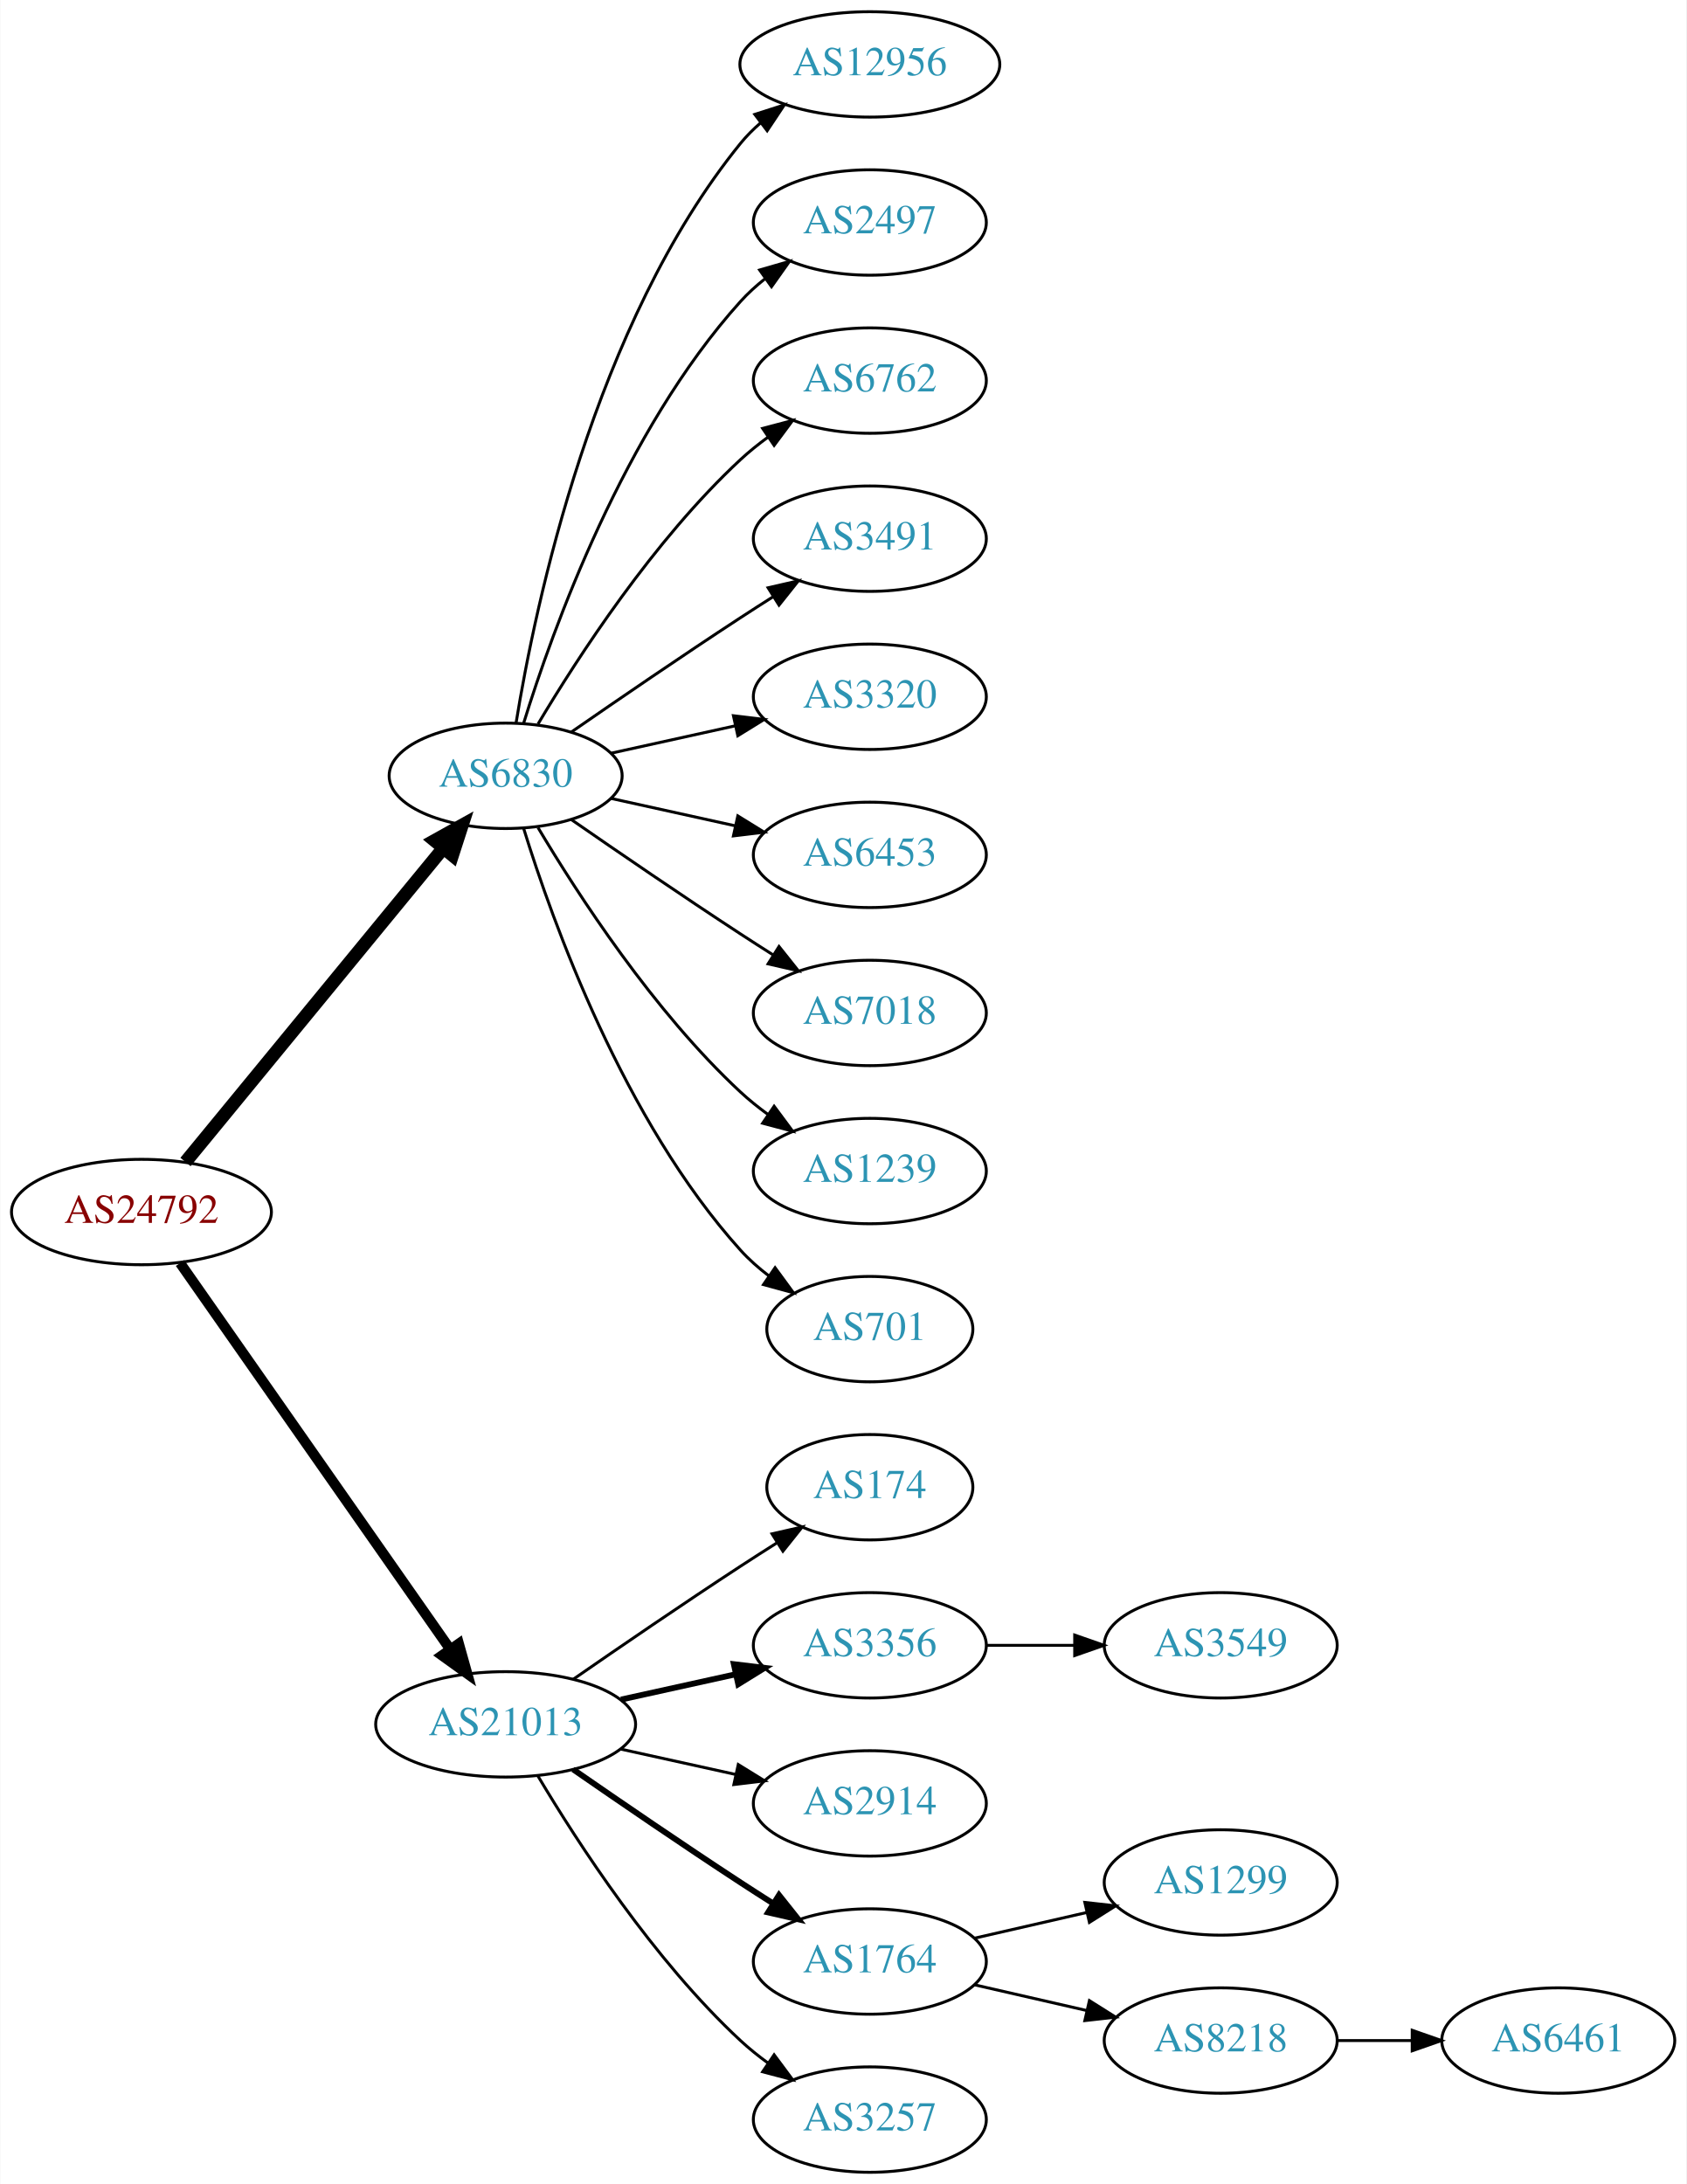
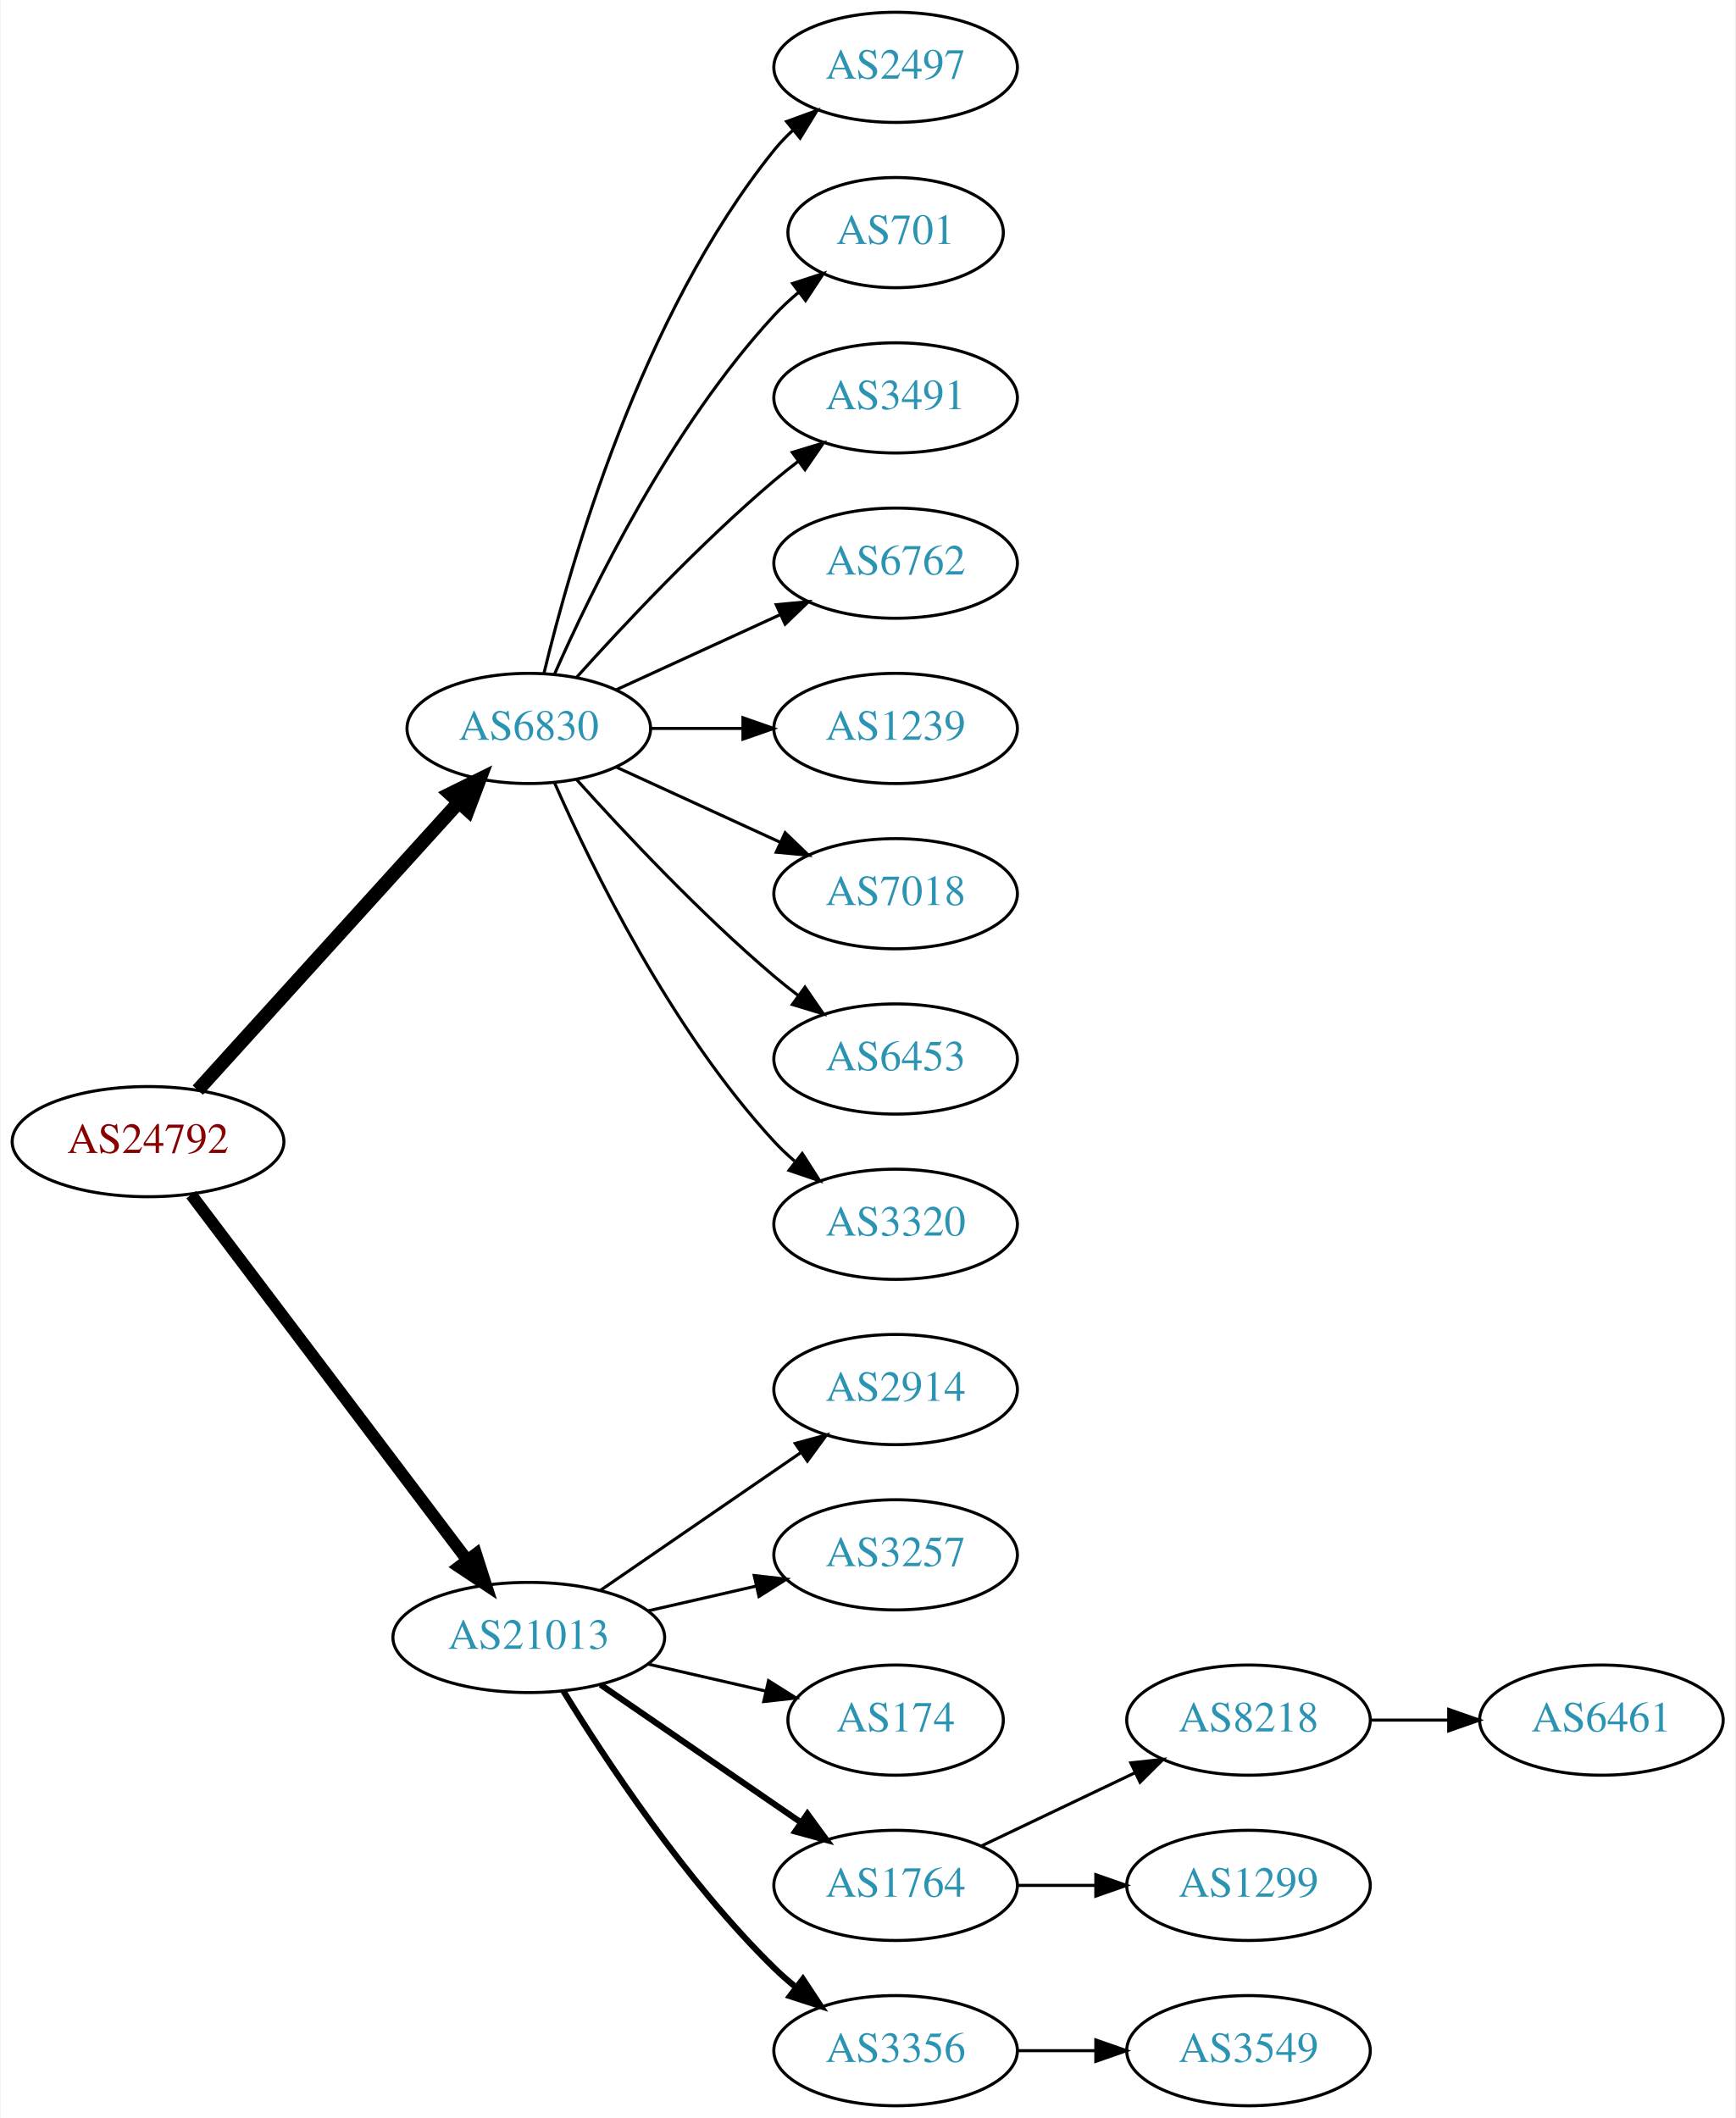
- <svg xmlns="http://www.w3.org/2000/svg" xmlns:xlink="http://www.w3.org/1999/xlink" width="576pt" height="746pt" viewBox="0.00 0.00 575.76 746.00">
-   <g id="graph0" class="graph" transform="scale(1 1) rotate(0) translate(4 742)">
-     <polygon fill="white" stroke="none" points="-4,4 -4,-742 571.762,-742 571.762,4 -4,4" />
+ <svg xmlns="http://www.w3.org/2000/svg" xmlns:xlink="http://www.w3.org/1999/xlink" width="567pt" height="692pt" viewBox="0.00 0.00 566.66 692.00">
+   <g id="graph0" class="graph" transform="scale(1 1) rotate(0) translate(4 688)">
+     <polygon fill="white" stroke="none" points="-4,4 -4,-688 562.663,-688 562.663,4 -4,4" />
    <g id="node1" class="node">
      <g id="a_node1">
        <a xlink:href="/asn/24792" xlink:title="AS24792 ~ KITZNET-AS [AT]">
-           <ellipse fill="#ffffff" stroke="black" cx="44.196" cy="-328" rx="44.393" ry="18" />
-           <text text-anchor="middle" x="44.196" y="-324.3" font-family="Times,serif" font-size="14.00" fill="#880000">AS24792</text>
+           <ellipse fill="#ffffff" stroke="black" cx="44.196" cy="-315" rx="44.393" ry="18" />
+           <text text-anchor="middle" x="44.196" y="-311.3" font-family="Times,serif" font-size="14.00" fill="#880000">AS24792</text>
        </a>
      </g>
    </g>
    <g id="node2" class="node">
      <g id="a_node2">
        <a xlink:href="/asn/6830" xlink:title="AS6830 ~ LGI-UPC [AT]">
-           <ellipse fill="#ffffff" stroke="black" cx="168.588" cy="-477" rx="39.794" ry="18" />
-           <text text-anchor="middle" x="168.588" y="-473.3" font-family="Times,serif" font-size="14.00" fill="#2c94b3">AS6830</text>
+           <ellipse fill="#ffffff" stroke="black" cx="168.588" cy="-450" rx="39.794" ry="18" />
+           <text text-anchor="middle" x="168.588" y="-446.3" font-family="Times,serif" font-size="14.00" fill="#2c94b3">AS6830</text>
        </a>
      </g>
    </g>
    <g id="edge1" class="edge">
-       <path fill="none" stroke="black" stroke-width="4.5" d="M59.236,-345.092C80.816,-371.364 122.247,-421.802 147.155,-452.125" />
-       <polygon fill="black" stroke="black" stroke-width="4.5" points="144.322,-454.879 153.712,-460.107 150.407,-449.881 144.322,-454.879" />
+       <path fill="none" stroke="black" stroke-width="4.5" d="M60.45,-331.825C81.913,-355.499 121.144,-398.771 145.711,-425.87" />
+       <polygon fill="black" stroke="black" stroke-width="4.5" points="142.893,-428.623 152.527,-433.387 148.727,-423.334 142.893,-428.623" />
    </g>
    <g id="node3" class="node">
      <g id="a_node3">
        <a xlink:href="/asn/21013" xlink:title="AS21013 ~ Wels, AT [AT]">
          <ellipse fill="#ffffff" stroke="black" cx="168.588" cy="-153" rx="44.393" ry="18" />
          <text text-anchor="middle" x="168.588" y="-149.3" font-family="Times,serif" font-size="14.00" fill="#2c94b3">AS21013</text>
        </a>
      </g>
    </g>
    <g id="edge2" class="edge">
-       <path fill="none" stroke="black" stroke-width="3.5" d="M57.379,-310.581C79.006,-279.657 124.204,-215.033 149.483,-178.887" />
-       <polygon fill="black" stroke="black" stroke-width="3.5" points="152.591,-180.55 155.455,-170.349 146.855,-176.538 152.591,-180.55" />
+       <path fill="none" stroke="black" stroke-width="3.938" d="M58.294,-297.663C79.919,-269.04 123.19,-211.767 148.312,-178.514" />
+       <polygon fill="black" stroke="black" stroke-width="3.938" points="151.349,-180.301 154.584,-170.212 145.764,-176.081 151.349,-180.301" />
    </g>
    <g id="node4" class="node">
      <g id="a_node4">
-         <a xlink:href="/asn/12956" xlink:title="AS12956 ~ TELXIUS [ES]">
-           <ellipse fill="#ffffff" stroke="black" cx="292.98" cy="-720" rx="44.393" ry="18" />
-           <text text-anchor="middle" x="292.98" y="-716.3" font-family="Times,serif" font-size="14.00" fill="#2c94b3">AS12956</text>
+         <a xlink:href="/asn/2497" xlink:title="AS2497 ~ Internet Initiative Japan Inc. [JP]">
+           <ellipse fill="#ffffff" stroke="black" cx="288.431" cy="-666" rx="39.794" ry="18" />
+           <text text-anchor="middle" x="288.431" y="-662.3" font-family="Times,serif" font-size="14.00" fill="#2c94b3">AS2497</text>
        </a>
      </g>
    </g>
    <g id="edge3" class="edge">
-       <path fill="none" stroke="black" d="M172.169,-495.178C178.624,-534.997 198.695,-631.286 248.784,-693 250.846,-695.541 253.215,-697.911 255.758,-700.107" />
-       <polygon fill="black" stroke="black" points="253.691,-702.932 263.779,-706.169 257.911,-697.347 253.691,-702.932" />
+       <path fill="none" stroke="black" d="M173.515,-467.882C182.073,-503.609 205.222,-585.008 248.784,-639 250.615,-641.269 252.685,-643.43 254.892,-645.468" />
+       <polygon fill="black" stroke="black" points="252.815,-648.291 262.773,-651.906 257.243,-642.869 252.815,-648.291" />
    </g>
    <g id="node5" class="node">
      <g id="a_node5">
-         <a xlink:href="/asn/2497" xlink:title="AS2497 ~ Internet Initiative Japan Inc. [JP]">
-           <ellipse fill="#ffffff" stroke="black" cx="292.98" cy="-666" rx="39.794" ry="18" />
-           <text text-anchor="middle" x="292.98" y="-662.3" font-family="Times,serif" font-size="14.00" fill="#2c94b3">AS2497</text>
+         <a xlink:href="/asn/701" xlink:title="AS701 ~ UUNET [US]">
+           <ellipse fill="#ffffff" stroke="black" cx="288.431" cy="-612" rx="35.194" ry="18" />
+           <text text-anchor="middle" x="288.431" y="-608.3" font-family="Times,serif" font-size="14.00" fill="#2c94b3">AS701</text>
        </a>
      </g>
    </g>
    <g id="edge4" class="edge">
-       <path fill="none" stroke="black" d="M174.726,-494.94C184.629,-526.979 208.966,-594.812 248.784,-639 251.3,-641.792 254.172,-644.401 257.211,-646.812" />
-       <polygon fill="black" stroke="black" points="255.34,-649.776 265.519,-652.715 259.394,-644.07 255.34,-649.776" />
+       <path fill="none" stroke="black" d="M177.004,-467.761C189.072,-495.183 215.044,-548.473 248.784,-585 251.19,-587.604 253.887,-590.1 256.71,-592.449" />
+       <polygon fill="black" stroke="black" points="254.778,-595.378 264.854,-598.653 259.019,-589.809 254.778,-595.378" />
    </g>
    <g id="node6" class="node">
      <g id="a_node6">
-         <a xlink:href="/asn/6762" xlink:title="AS6762 ~ TELECOM ITALIA SPARKLE S.p.A. [IT]">
-           <ellipse fill="#ffffff" stroke="black" cx="292.98" cy="-612" rx="39.794" ry="18" />
-           <text text-anchor="middle" x="292.98" y="-608.3" font-family="Times,serif" font-size="14.00" fill="#2c94b3">AS6762</text>
+         <a xlink:href="/asn/3491" xlink:title="AS3491 ~ PCCW Global, Inc. [US]">
+           <ellipse fill="#ffffff" stroke="black" cx="288.431" cy="-558" rx="39.794" ry="18" />
+           <text text-anchor="middle" x="288.431" y="-554.3" font-family="Times,serif" font-size="14.00" fill="#2c94b3">AS3491</text>
        </a>
      </g>
    </g>
    <g id="edge5" class="edge">
-       <path fill="none" stroke="black" d="M179.634,-494.671C193.205,-517.472 219.137,-557.472 248.784,-585 251.691,-587.699 254.904,-590.28 258.228,-592.703" />
-       <polygon fill="black" stroke="black" points="256.363,-595.667 266.606,-598.375 260.287,-589.87 256.363,-595.667" />
+       <path fill="none" stroke="black" d="M184.234,-466.725C199.535,-483.765 224.632,-510.523 248.784,-531 251.281,-533.117 253.942,-535.232 256.653,-537.293" />
+       <polygon fill="black" stroke="black" points="254.69,-540.194 264.83,-543.266 258.819,-534.541 254.69,-540.194" />
    </g>
    <g id="node7" class="node">
      <g id="a_node7">
-         <a xlink:href="/asn/3491" xlink:title="AS3491 ~ PCCW Global, Inc. [US]">
-           <ellipse fill="#ffffff" stroke="black" cx="292.98" cy="-558" rx="39.794" ry="18" />
-           <text text-anchor="middle" x="292.98" y="-554.3" font-family="Times,serif" font-size="14.00" fill="#2c94b3">AS3491</text>
+         <a xlink:href="/asn/6762" xlink:title="AS6762 ~ TELECOM ITALIA SPARKLE S.p.A. [IT]">
+           <ellipse fill="#ffffff" stroke="black" cx="288.431" cy="-504" rx="39.794" ry="18" />
+           <text text-anchor="middle" x="288.431" y="-500.3" font-family="Times,serif" font-size="14.00" fill="#2c94b3">AS6762</text>
        </a>
      </g>
    </g>
    <g id="edge6" class="edge">
-       <path fill="none" stroke="black" d="M190.945,-491.901C206.796,-502.877 228.999,-518.079 248.784,-531 252.366,-533.339 256.137,-535.759 259.897,-538.144" />
-       <polygon fill="black" stroke="black" points="258.23,-541.231 268.558,-543.596 261.959,-535.307 258.23,-541.231" />
+       <path fill="none" stroke="black" d="M197.217,-462.661C213.174,-469.973 233.445,-479.261 250.727,-487.181" />
+       <polygon fill="black" stroke="black" points="249.426,-490.435 259.975,-491.419 252.342,-484.071 249.426,-490.435" />
    </g>
    <g id="node8" class="node">
      <g id="a_node8">
-         <a xlink:href="/asn/3320" xlink:title="AS3320 ~ DTAG [DE]">
-           <ellipse fill="#ffffff" stroke="black" cx="292.98" cy="-504" rx="39.794" ry="18" />
-           <text text-anchor="middle" x="292.98" y="-500.3" font-family="Times,serif" font-size="14.00" fill="#2c94b3">AS3320</text>
+         <a xlink:href="/asn/1239" xlink:title="AS1239 ~ Sprint [US]">
+           <ellipse fill="#ffffff" stroke="black" cx="288.431" cy="-450" rx="39.794" ry="18" />
+           <text text-anchor="middle" x="288.431" y="-446.3" font-family="Times,serif" font-size="14.00" fill="#2c94b3">AS1239</text>
        </a>
      </g>
    </g>
    <g id="edge7" class="edge">
-       <path fill="none" stroke="black" d="M204.661,-484.737C217.848,-487.646 233.028,-490.995 246.994,-494.076" />
-       <polygon fill="black" stroke="black" points="246.383,-497.525 256.903,-496.262 247.891,-490.69 246.383,-497.525" />
+       <path fill="none" stroke="black" d="M208.501,-450C218.054,-450 228.404,-450 238.367,-450" />
+       <polygon fill="black" stroke="black" points="238.559,-453.5 248.559,-450 238.559,-446.5 238.559,-453.5" />
    </g>
    <g id="node9" class="node">
      <g id="a_node9">
-         <a xlink:href="/asn/6453" xlink:title="AS6453 ~ TATA COMMUNICATIONS (AMERICA) INC [US]">
-           <ellipse fill="#ffffff" stroke="black" cx="292.98" cy="-450" rx="39.794" ry="18" />
-           <text text-anchor="middle" x="292.98" y="-446.3" font-family="Times,serif" font-size="14.00" fill="#2c94b3">AS6453</text>
+         <a xlink:href="/asn/7018" xlink:title="AS7018 ~ AT&amp;T Services, Inc. [US]">
+           <ellipse fill="#ffffff" stroke="black" cx="288.431" cy="-396" rx="39.794" ry="18" />
+           <text text-anchor="middle" x="288.431" y="-392.3" font-family="Times,serif" font-size="14.00" fill="#2c94b3">AS7018</text>
        </a>
      </g>
    </g>
    <g id="edge8" class="edge">
-       <path fill="none" stroke="black" d="M204.661,-469.263C217.848,-466.354 233.028,-463.005 246.994,-459.924" />
-       <polygon fill="black" stroke="black" points="247.891,-463.31 256.903,-457.738 246.383,-456.475 247.891,-463.31" />
+       <path fill="none" stroke="black" d="M197.217,-437.339C213.174,-430.027 233.445,-420.739 250.727,-412.819" />
+       <polygon fill="black" stroke="black" points="252.342,-415.929 259.975,-408.581 249.426,-409.565 252.342,-415.929" />
    </g>
    <g id="node10" class="node">
      <g id="a_node10">
-         <a xlink:href="/asn/7018" xlink:title="AS7018 ~ AT&amp;T Services, Inc. [US]">
-           <ellipse fill="#ffffff" stroke="black" cx="292.98" cy="-396" rx="39.794" ry="18" />
-           <text text-anchor="middle" x="292.98" y="-392.3" font-family="Times,serif" font-size="14.00" fill="#2c94b3">AS7018</text>
+         <a xlink:href="/asn/6453" xlink:title="AS6453 ~ TATA COMMUNICATIONS (AMERICA) INC [US]">
+           <ellipse fill="#ffffff" stroke="black" cx="288.431" cy="-342" rx="39.794" ry="18" />
+           <text text-anchor="middle" x="288.431" y="-338.3" font-family="Times,serif" font-size="14.00" fill="#2c94b3">AS6453</text>
        </a>
      </g>
    </g>
    <g id="edge9" class="edge">
-       <path fill="none" stroke="black" d="M190.945,-462.099C206.796,-451.123 228.999,-435.921 248.784,-423 252.366,-420.661 256.137,-418.241 259.897,-415.856" />
-       <polygon fill="black" stroke="black" points="261.959,-418.693 268.558,-410.404 258.23,-412.769 261.959,-418.693" />
+       <path fill="none" stroke="black" d="M184.234,-433.275C199.535,-416.235 224.632,-389.477 248.784,-369 251.281,-366.883 253.942,-364.768 256.653,-362.707" />
+       <polygon fill="black" stroke="black" points="258.819,-365.459 264.83,-356.734 254.69,-359.806 258.819,-365.459" />
    </g>
    <g id="node11" class="node">
      <g id="a_node11">
-         <a xlink:href="/asn/1239" xlink:title="AS1239 ~ Sprint [US]">
-           <ellipse fill="#ffffff" stroke="black" cx="292.98" cy="-342" rx="39.794" ry="18" />
-           <text text-anchor="middle" x="292.98" y="-338.3" font-family="Times,serif" font-size="14.00" fill="#2c94b3">AS1239</text>
+         <a xlink:href="/asn/3320" xlink:title="AS3320 ~ DTAG [DE]">
+           <ellipse fill="#ffffff" stroke="black" cx="288.431" cy="-288" rx="39.794" ry="18" />
+           <text text-anchor="middle" x="288.431" y="-284.3" font-family="Times,serif" font-size="14.00" fill="#2c94b3">AS3320</text>
        </a>
      </g>
    </g>
    <g id="edge10" class="edge">
-       <path fill="none" stroke="black" d="M179.634,-459.329C193.205,-436.528 219.137,-396.528 248.784,-369 251.691,-366.301 254.904,-363.72 258.228,-361.297" />
-       <polygon fill="black" stroke="black" points="260.287,-364.13 266.606,-355.625 256.363,-358.333 260.287,-364.13" />
+       <path fill="none" stroke="black" d="M177.004,-432.239C189.072,-404.817 215.044,-351.527 248.784,-315 250.815,-312.802 253.054,-310.681 255.4,-308.66" />
+       <polygon fill="black" stroke="black" points="257.927,-311.126 263.644,-302.206 253.612,-305.614 257.927,-311.126" />
    </g>
    <g id="node12" class="node">
      <g id="a_node12">
-         <a xlink:href="/asn/701" xlink:title="AS701 ~ UUNET [US]">
-           <ellipse fill="#ffffff" stroke="black" cx="292.98" cy="-288" rx="35.194" ry="18" />
-           <text text-anchor="middle" x="292.98" y="-284.3" font-family="Times,serif" font-size="14.00" fill="#2c94b3">AS701</text>
+         <a xlink:href="/asn/2914" xlink:title="AS2914 ~ NTT America, Inc. [US]">
+           <ellipse fill="#ffffff" stroke="black" cx="288.431" cy="-234" rx="39.794" ry="18" />
+           <text text-anchor="middle" x="288.431" y="-230.3" font-family="Times,serif" font-size="14.00" fill="#2c94b3">AS2914</text>
        </a>
      </g>
    </g>
    <g id="edge11" class="edge">
-       <path fill="none" stroke="black" d="M174.726,-459.06C184.629,-427.021 208.966,-359.188 248.784,-315 251.648,-311.822 254.972,-308.881 258.48,-306.2" />
-       <polygon fill="black" stroke="black" points="260.613,-308.982 266.869,-300.431 256.646,-303.214 260.613,-308.982" />
+       <path fill="none" stroke="black" d="M192.031,-168.426C210.612,-181.198 237.173,-199.455 257.553,-213.463" />
+       <polygon fill="black" stroke="black" points="255.643,-216.398 265.867,-219.178 259.609,-210.629 255.643,-216.398" />
    </g>
    <g id="node13" class="node">
      <g id="a_node13">
-         <a xlink:href="/asn/174" xlink:title="AS174 ~ Cogent Communications [US]">
-           <ellipse fill="#ffffff" stroke="black" cx="292.98" cy="-234" rx="35.194" ry="18" />
-           <text text-anchor="middle" x="292.98" y="-230.3" font-family="Times,serif" font-size="14.00" fill="#2c94b3">AS174</text>
+         <a xlink:href="/asn/3257" xlink:title="AS3257 ~ GTT [DE]">
+           <ellipse fill="#ffffff" stroke="black" cx="288.431" cy="-180" rx="39.794" ry="18" />
+           <text text-anchor="middle" x="288.431" y="-176.3" font-family="Times,serif" font-size="14.00" fill="#2c94b3">AS3257</text>
        </a>
      </g>
    </g>
    <g id="edge12" class="edge">
-       <path fill="none" stroke="black" d="M191.619,-168.367C207.421,-179.305 229.278,-194.261 248.784,-207 252.829,-209.642 257.114,-212.385 261.354,-215.067" />
-       <polygon fill="black" stroke="black" points="259.568,-218.079 269.898,-220.432 263.291,-212.15 259.568,-218.079" />
+       <path fill="none" stroke="black" d="M207.523,-161.692C218.764,-164.267 231.176,-167.111 242.799,-169.774" />
+       <polygon fill="black" stroke="black" points="242.232,-173.235 252.761,-172.057 243.795,-166.412 242.232,-173.235" />
    </g>
    <g id="node14" class="node">
      <g id="a_node14">
-         <a xlink:href="/asn/3356" xlink:title="AS3356 ~ Level 3 Parent, LLC [US]">
-           <ellipse fill="#ffffff" stroke="black" cx="292.98" cy="-180" rx="39.794" ry="18" />
-           <text text-anchor="middle" x="292.98" y="-176.3" font-family="Times,serif" font-size="14.00" fill="#2c94b3">AS3356</text>
+         <a xlink:href="/asn/174" xlink:title="AS174 ~ Cogent Communications [US]">
+           <ellipse fill="#ffffff" stroke="black" cx="288.431" cy="-126" rx="35.194" ry="18" />
+           <text text-anchor="middle" x="288.431" y="-122.3" font-family="Times,serif" font-size="14.00" fill="#2c94b3">AS174</text>
        </a>
      </g>
    </g>
    <g id="edge13" class="edge">
-       <path fill="none" stroke="black" stroke-width="2" d="M207.978,-161.469C220.369,-164.202 234.216,-167.257 247.036,-170.085" />
-       <polygon fill="black" stroke="black" stroke-width="2" points="246.532,-173.558 257.051,-172.295 248.04,-166.722 246.532,-173.558" />
+       <path fill="none" stroke="black" d="M207.523,-144.308C219.84,-141.486 233.565,-138.342 246.116,-135.466" />
+       <polygon fill="black" stroke="black" points="246.914,-138.874 255.88,-133.229 245.351,-132.051 246.914,-138.874" />
    </g>
    <g id="node15" class="node">
      <g id="a_node15">
-         <a xlink:href="/asn/2914" xlink:title="AS2914 ~ NTT America, Inc. [US]">
-           <ellipse fill="#ffffff" stroke="black" cx="292.98" cy="-126" rx="39.794" ry="18" />
-           <text text-anchor="middle" x="292.98" y="-122.3" font-family="Times,serif" font-size="14.00" fill="#2c94b3">AS2914</text>
+         <a xlink:href="/asn/1764" xlink:title="AS1764 ~ NEXTLAYER-AS [AT]">
+           <ellipse fill="#ffffff" stroke="black" cx="288.431" cy="-72" rx="39.794" ry="18" />
+           <text text-anchor="middle" x="288.431" y="-68.3" font-family="Times,serif" font-size="14.00" fill="#2c94b3">AS1764</text>
        </a>
      </g>
    </g>
    <g id="edge14" class="edge">
-       <path fill="none" stroke="black" d="M207.978,-144.531C220.369,-141.798 234.216,-138.743 247.036,-135.915" />
-       <polygon fill="black" stroke="black" points="248.04,-139.278 257.051,-133.705 246.532,-132.442 248.04,-139.278" />
+       <path fill="none" stroke="black" stroke-width="2" d="M192.031,-137.574C210.612,-124.802 237.173,-106.545 257.553,-92.537" />
+       <polygon fill="black" stroke="black" stroke-width="2" points="259.609,-95.371 265.867,-86.822 255.643,-89.602 259.609,-95.371" />
    </g>
    <g id="node16" class="node">
      <g id="a_node16">
-         <a xlink:href="/asn/1764" xlink:title="AS1764 ~ NEXTLAYER-AS [AT]">
-           <ellipse fill="#ffffff" stroke="black" cx="292.98" cy="-72" rx="39.794" ry="18" />
-           <text text-anchor="middle" x="292.98" y="-68.3" font-family="Times,serif" font-size="14.00" fill="#2c94b3">AS1764</text>
+         <a xlink:href="/asn/3356" xlink:title="AS3356 ~ Level 3 Parent, LLC [US]">
+           <ellipse fill="#ffffff" stroke="black" cx="288.431" cy="-18" rx="39.794" ry="18" />
+           <text text-anchor="middle" x="288.431" y="-14.3" font-family="Times,serif" font-size="14.00" fill="#2c94b3">AS3356</text>
        </a>
      </g>
    </g>
    <g id="edge15" class="edge">
-       <path fill="none" stroke="black" stroke-width="2" d="M191.619,-137.633C207.421,-126.695 229.278,-111.739 248.784,-99 252.366,-96.661 256.137,-94.241 259.897,-91.856" />
-       <polygon fill="black" stroke="black" stroke-width="2" points="261.959,-94.693 268.558,-86.404 258.23,-88.769 261.959,-94.693" />
+       <path fill="none" stroke="black" stroke-width="2" d="M179.854,-135.56C193.662,-113.009 219.851,-73.278 248.784,-45 250.924,-42.908 253.242,-40.863 255.642,-38.895" />
+       <polygon fill="black" stroke="black" stroke-width="2" points="258.152,-41.382 263.983,-32.536 253.908,-35.815 258.152,-41.382" />
    </g>
    <g id="node17" class="node">
      <g id="a_node17">
-         <a xlink:href="/asn/3257" xlink:title="AS3257 ~ GTT [DE]">
-           <ellipse fill="#ffffff" stroke="black" cx="292.98" cy="-18" rx="39.794" ry="18" />
-           <text text-anchor="middle" x="292.98" y="-14.3" font-family="Times,serif" font-size="14.00" fill="#2c94b3">AS3257</text>
+         <a xlink:href="/asn/8218" xlink:title="AS8218 ~ legacy Neotelecoms [FR]">
+           <ellipse fill="#ffffff" stroke="black" cx="403.724" cy="-126" rx="39.794" ry="18" />
+           <text text-anchor="middle" x="403.724" y="-122.3" font-family="Times,serif" font-size="14.00" fill="#2c94b3">AS8218</text>
        </a>
      </g>
    </g>
    <g id="edge16" class="edge">
-       <path fill="none" stroke="black" d="M179.634,-135.329C193.205,-112.528 219.137,-72.528 248.784,-45 251.691,-42.301 254.904,-39.72 258.228,-37.297" />
-       <polygon fill="black" stroke="black" points="260.287,-40.13 266.606,-31.625 256.363,-34.333 260.287,-40.13" />
+       <path fill="none" stroke="black" d="M316.567,-84.934C331.561,-92.081 350.382,-101.052 366.605,-108.785" />
+       <polygon fill="black" stroke="black" points="365.276,-112.028 375.809,-113.171 368.288,-105.709 365.276,-112.028" />
    </g>
    <g id="node18" class="node">
      <g id="a_node18">
+         <a xlink:href="/asn/1299" xlink:title="AS1299 ~ Telia Carrier [EU]">
+           <ellipse fill="#ffffff" stroke="black" cx="403.724" cy="-72" rx="39.794" ry="18" />
+           <text text-anchor="middle" x="403.724" y="-68.3" font-family="Times,serif" font-size="14.00" fill="#2c94b3">AS1299</text>
+         </a>
+       </g>
+     </g>
+     <g id="edge17" class="edge">
+       <path fill="none" stroke="black" d="M328.103,-72C336.306,-72 345.07,-72 353.602,-72" />
+       <polygon fill="black" stroke="black" points="353.841,-75.5 363.841,-72 353.841,-68.5 353.841,-75.5" />
+     </g>
+     <g id="node20" class="node">
+       <g id="a_node20">
        <a xlink:href="/asn/3549" xlink:title="AS3549 ~ Level 3 Parent, LLC [US]">
-           <ellipse fill="#ffffff" stroke="black" cx="412.823" cy="-180" rx="39.794" ry="18" />
-           <text text-anchor="middle" x="412.823" y="-176.3" font-family="Times,serif" font-size="14.00" fill="#2c94b3">AS3549</text>
-         </a>
-       </g>
-     </g>
-     <g id="edge17" class="edge">
-       <path fill="none" stroke="black" d="M332.893,-180C342.446,-180 352.796,-180 362.759,-180" />
-       <polygon fill="black" stroke="black" points="362.951,-183.5 372.951,-180 362.951,-176.5 362.951,-183.5" />
+           <ellipse fill="#ffffff" stroke="black" cx="403.724" cy="-18" rx="39.794" ry="18" />
+           <text text-anchor="middle" x="403.724" y="-14.3" font-family="Times,serif" font-size="14.00" fill="#2c94b3">AS3549</text>
+         </a>
+       </g>
+     </g>
+     <g id="edge19" class="edge">
+       <path fill="none" stroke="black" d="M328.103,-18C336.306,-18 345.07,-18 353.602,-18" />
+       <polygon fill="black" stroke="black" points="353.841,-21.5 363.841,-18 353.841,-14.5 353.841,-21.5" />
    </g>
    <g id="node19" class="node">
      <g id="a_node19">
-         <a xlink:href="/asn/1299" xlink:title="AS1299 ~ Telia Carrier [EU]">
-           <ellipse fill="#ffffff" stroke="black" cx="412.823" cy="-99" rx="39.794" ry="18" />
-           <text text-anchor="middle" x="412.823" y="-95.3" font-family="Times,serif" font-size="14.00" fill="#2c94b3">AS1299</text>
+         <a xlink:href="/asn/6461" xlink:title="AS6461 ~ Zayo Bandwidth [US]">
+           <ellipse fill="#ffffff" stroke="black" cx="519.017" cy="-126" rx="39.794" ry="18" />
+           <text text-anchor="middle" x="519.017" y="-122.3" font-family="Times,serif" font-size="14.00" fill="#2c94b3">AS6461</text>
        </a>
      </g>
    </g>
    <g id="edge18" class="edge">
-       <path fill="none" stroke="black" d="M328.7,-79.955C340.7,-82.704 354.32,-85.825 367.013,-88.733" />
-       <polygon fill="black" stroke="black" points="366.415,-92.187 376.945,-91.009 367.979,-85.364 366.415,-92.187" />
-     </g>
-     <g id="node20" class="node">
-       <g id="a_node20">
-         <a xlink:href="/asn/8218" xlink:title="AS8218 ~ legacy Neotelecoms [FR]">
-           <ellipse fill="#ffffff" stroke="black" cx="412.823" cy="-45" rx="39.794" ry="18" />
-           <text text-anchor="middle" x="412.823" y="-41.3" font-family="Times,serif" font-size="14.00" fill="#2c94b3">AS8218</text>
-         </a>
-       </g>
-     </g>
-     <g id="edge19" class="edge">
-       <path fill="none" stroke="black" d="M328.7,-64.045C340.7,-61.296 354.32,-58.175 367.013,-55.267" />
-       <polygon fill="black" stroke="black" points="367.979,-58.636 376.945,-52.991 366.415,-51.813 367.979,-58.636" />
-     </g>
-     <g id="node21" class="node">
-       <g id="a_node21">
-         <a xlink:href="/asn/6461" xlink:title="AS6461 ~ Zayo Bandwidth [US]">
-           <ellipse fill="#ffffff" stroke="black" cx="528.116" cy="-45" rx="39.794" ry="18" />
-           <text text-anchor="middle" x="528.116" y="-41.3" font-family="Times,serif" font-size="14.00" fill="#2c94b3">AS6461</text>
-         </a>
-       </g>
-     </g>
-     <g id="edge20" class="edge">
-       <path fill="none" stroke="black" d="M452.495,-45C460.698,-45 469.462,-45 477.994,-45" />
-       <polygon fill="black" stroke="black" points="478.233,-48.5 488.233,-45 478.233,-41.5 478.233,-48.5" />
+       <path fill="none" stroke="black" d="M443.396,-126C451.599,-126 460.363,-126 468.895,-126" />
+       <polygon fill="black" stroke="black" points="469.134,-129.5 479.134,-126 469.134,-122.5 469.134,-129.5" />
    </g>
  </g>
</svg>
